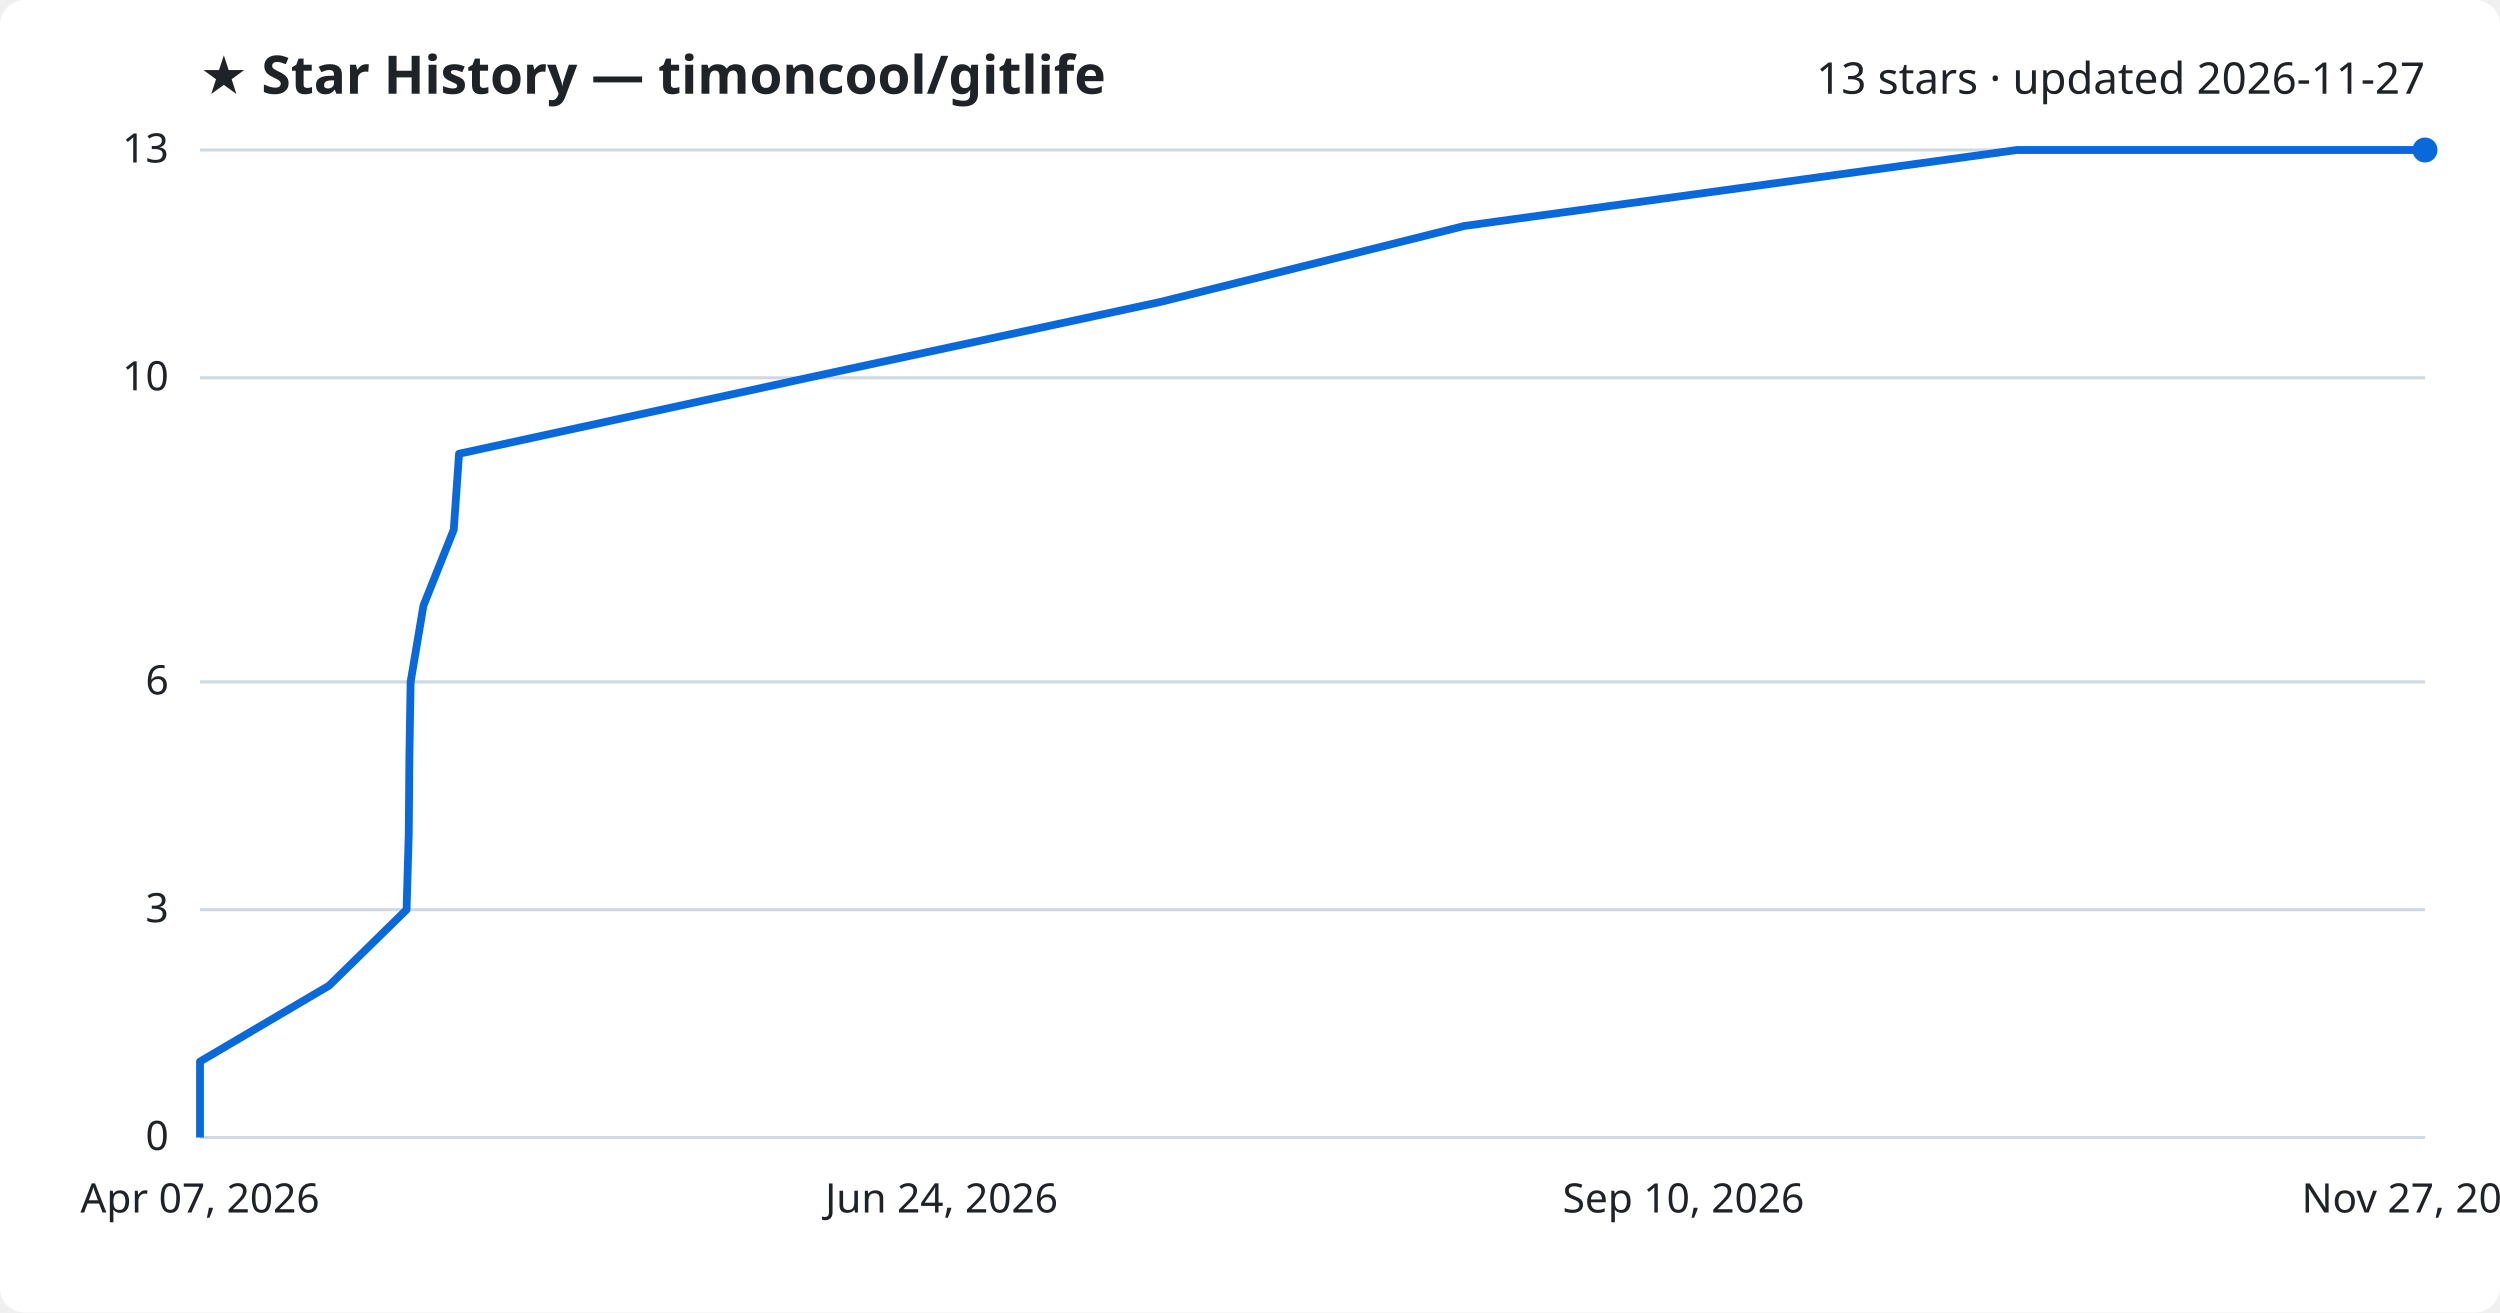
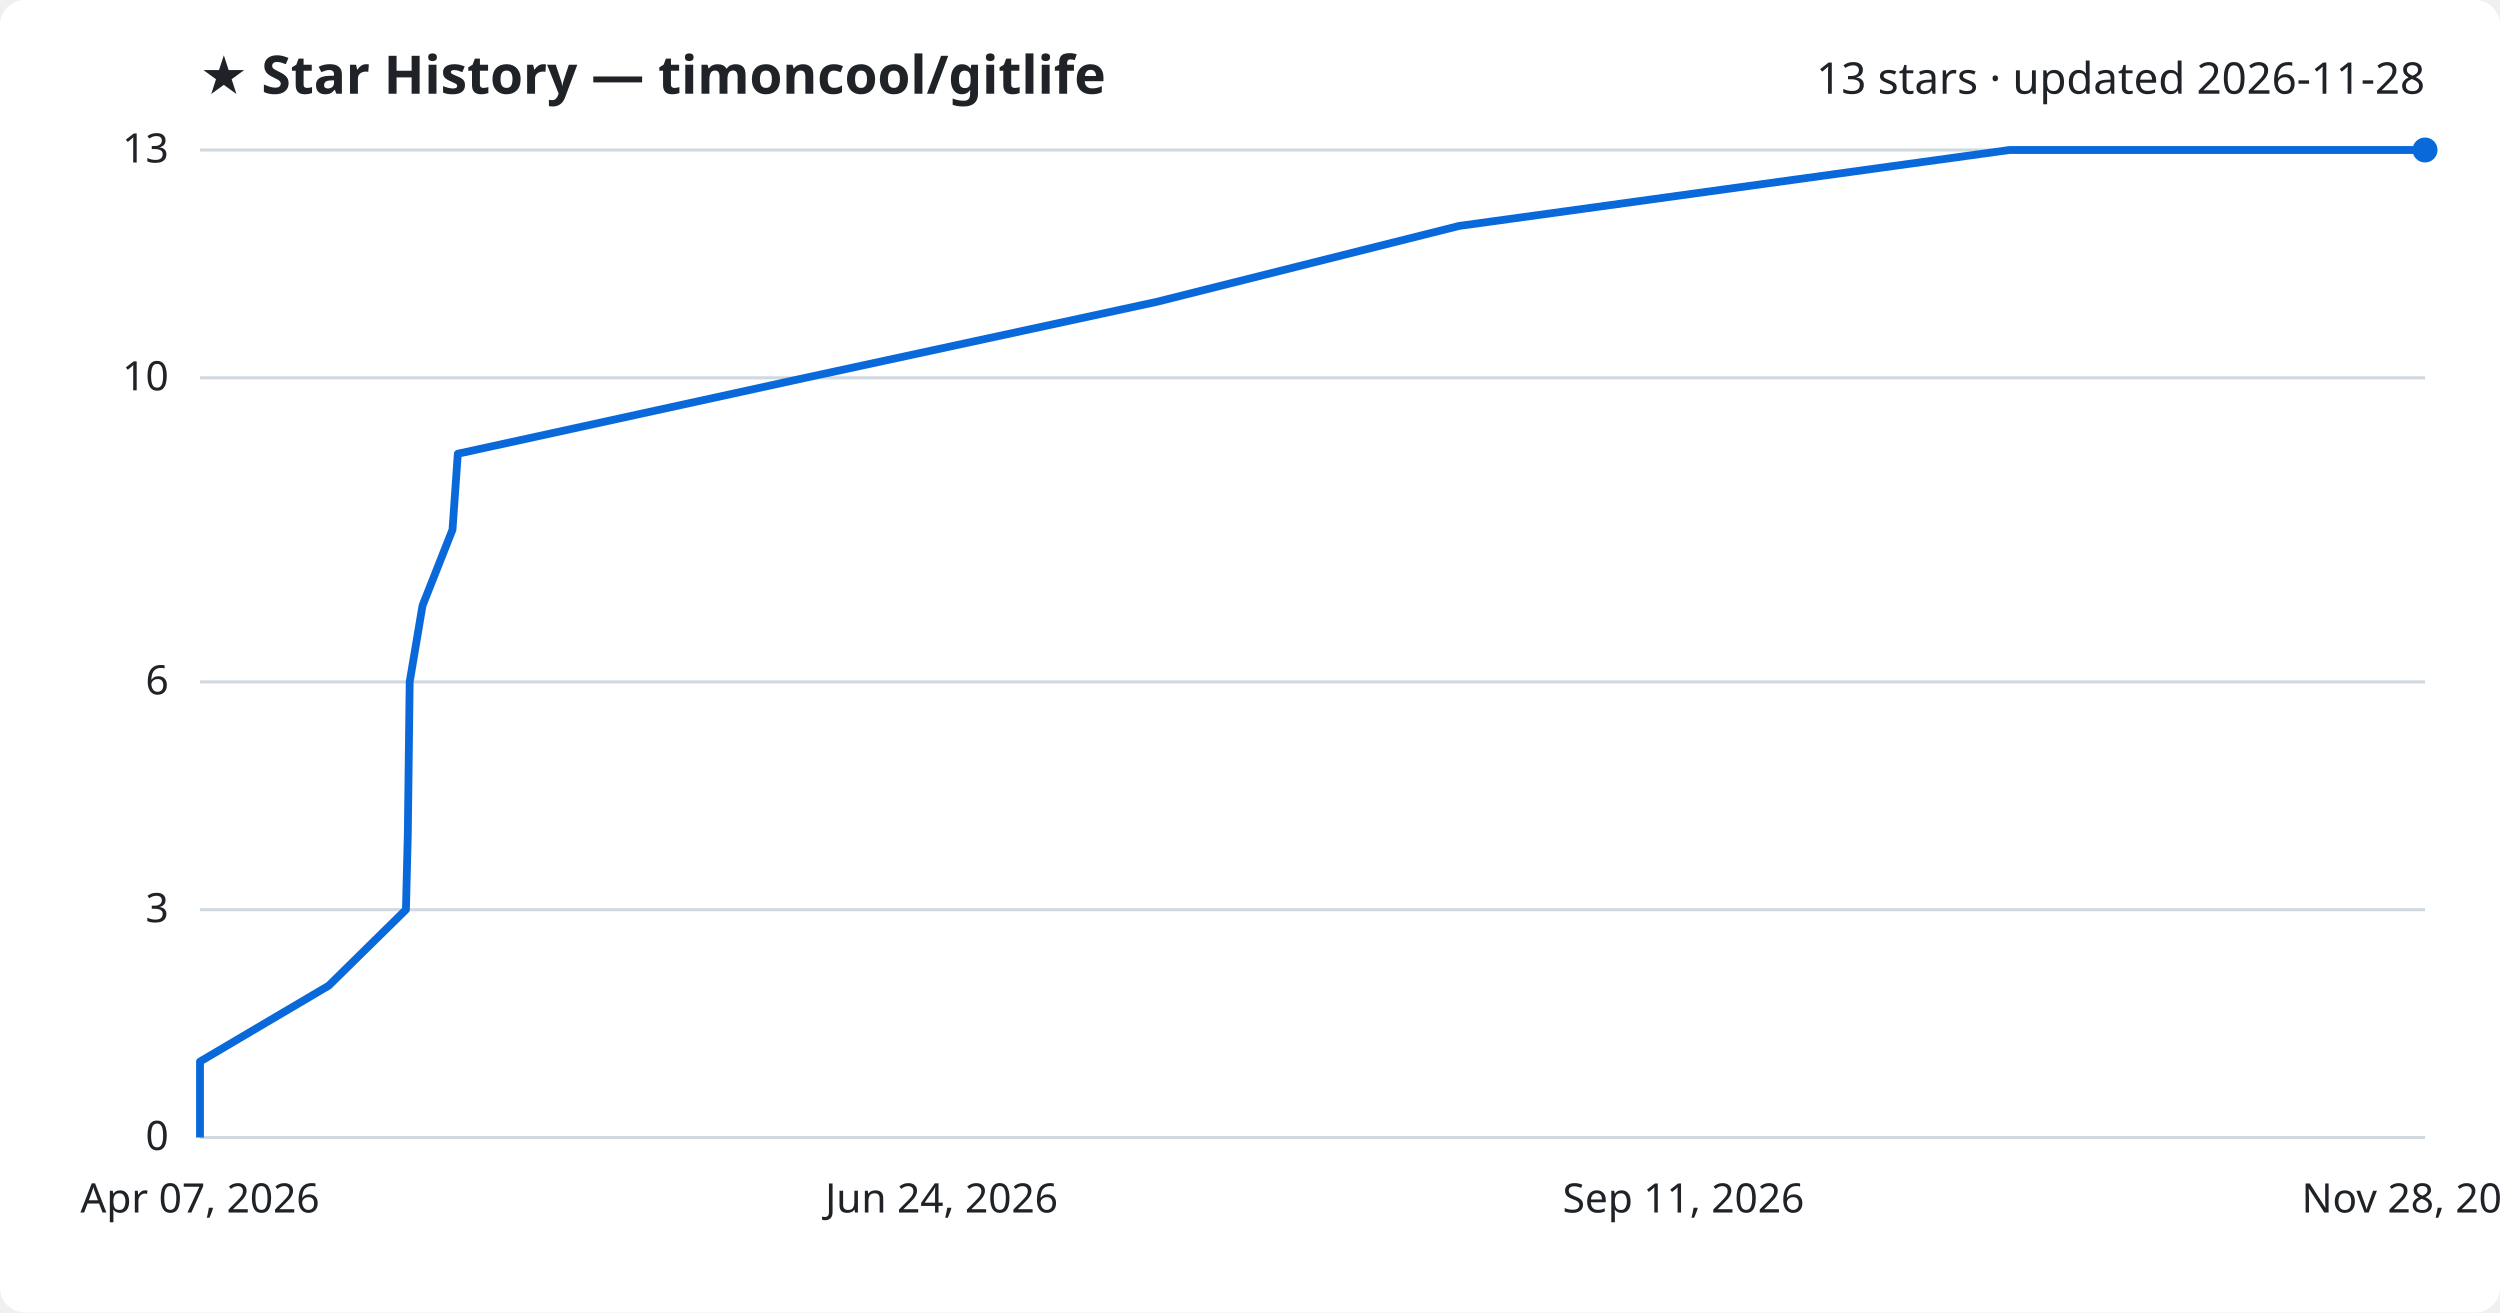
<svg xmlns="http://www.w3.org/2000/svg" viewBox="0 0 800 420" font-family="Segoe UI, sans-serif">
  <rect width="800" height="420" fill="#ffffff" rx="8" />
  <text x="64" y="30" fill="#1f2328" font-size="17" font-weight="700">★ Star History — timoncool/gitlife</text>
-   <text x="776" y="30" fill="#1f2328" font-size="14" text-anchor="end">13 stars · updated 2026-11-27</text>
+   <text x="776" y="30" fill="#1f2328" font-size="14" text-anchor="end">13 stars · updated 2026-11-28</text>
  <line x1="64" y1="364.0" x2="776" y2="364.0" stroke="#d1d9e0" stroke-width="1" />
  <text x="54" y="368.0" fill="#1f2328" font-size="13" text-anchor="end">0</text>
  <line x1="64" y1="291.1" x2="776" y2="291.1" stroke="#d1d9e0" stroke-width="1" />
  <text x="54" y="295.1" fill="#1f2328" font-size="13" text-anchor="end">3</text>
  <line x1="64" y1="218.2" x2="776" y2="218.2" stroke="#d1d9e0" stroke-width="1" />
  <text x="54" y="222.2" fill="#1f2328" font-size="13" text-anchor="end">6</text>
  <line x1="64" y1="120.9" x2="776" y2="120.9" stroke="#d1d9e0" stroke-width="1" />
  <text x="54" y="124.9" fill="#1f2328" font-size="13" text-anchor="end">10</text>
  <line x1="64" y1="48.0" x2="776" y2="48.0" stroke="#d1d9e0" stroke-width="1" />
  <text x="54" y="52.0" fill="#1f2328" font-size="13" text-anchor="end">13</text>
-   <path d="M64.0,364.0 L64.0,339.7 L105.3,315.4 L130.1,291.1 L130.8,266.8 L131.0,242.5 L131.4,218.2 L135.5,193.8 L145.2,169.5 L146.9,145.2 L258.5,120.9 L371.4,96.6 L468.6,72.3 L645.4,48.0 L776.0,48.0" fill="none" stroke="#0969da" stroke-width="2.5" stroke-linejoin="round" />
+   <path d="M64.0,364.0 L64.0,339.7 L105.2,315.4 L129.9,291.1 L130.5,266.8 L130.8,242.5 L131.1,218.2 L135.2,193.8 L144.8,169.5 L146.5,145.2 L257.7,120.9 L370.1,96.6 L466.9,72.3 L643.0,48.0 L776.0,48.0" fill="none" stroke="#0969da" stroke-width="2.5" stroke-linejoin="round" />
  <circle cx="776.0" cy="48.0" r="4" fill="#0969da" />
  <text x="64.0" y="388" fill="#1f2328" font-size="13" text-anchor="middle">Apr 07, 2026</text>
  <text x="301.3" y="388" fill="#1f2328" font-size="13" text-anchor="middle">Jun 24, 2026</text>
-   <text x="538.7" y="388" fill="#1f2328" font-size="13" text-anchor="middle">Sep 10, 2026</text>
-   <text x="776.0" y="388" fill="#1f2328" font-size="13" text-anchor="middle">Nov 27, 2026</text>
+   <text x="538.7" y="388" fill="#1f2328" font-size="13" text-anchor="middle">Sep 11, 2026</text>
+   <text x="776.0" y="388" fill="#1f2328" font-size="13" text-anchor="middle">Nov 28, 2026</text>
</svg>
